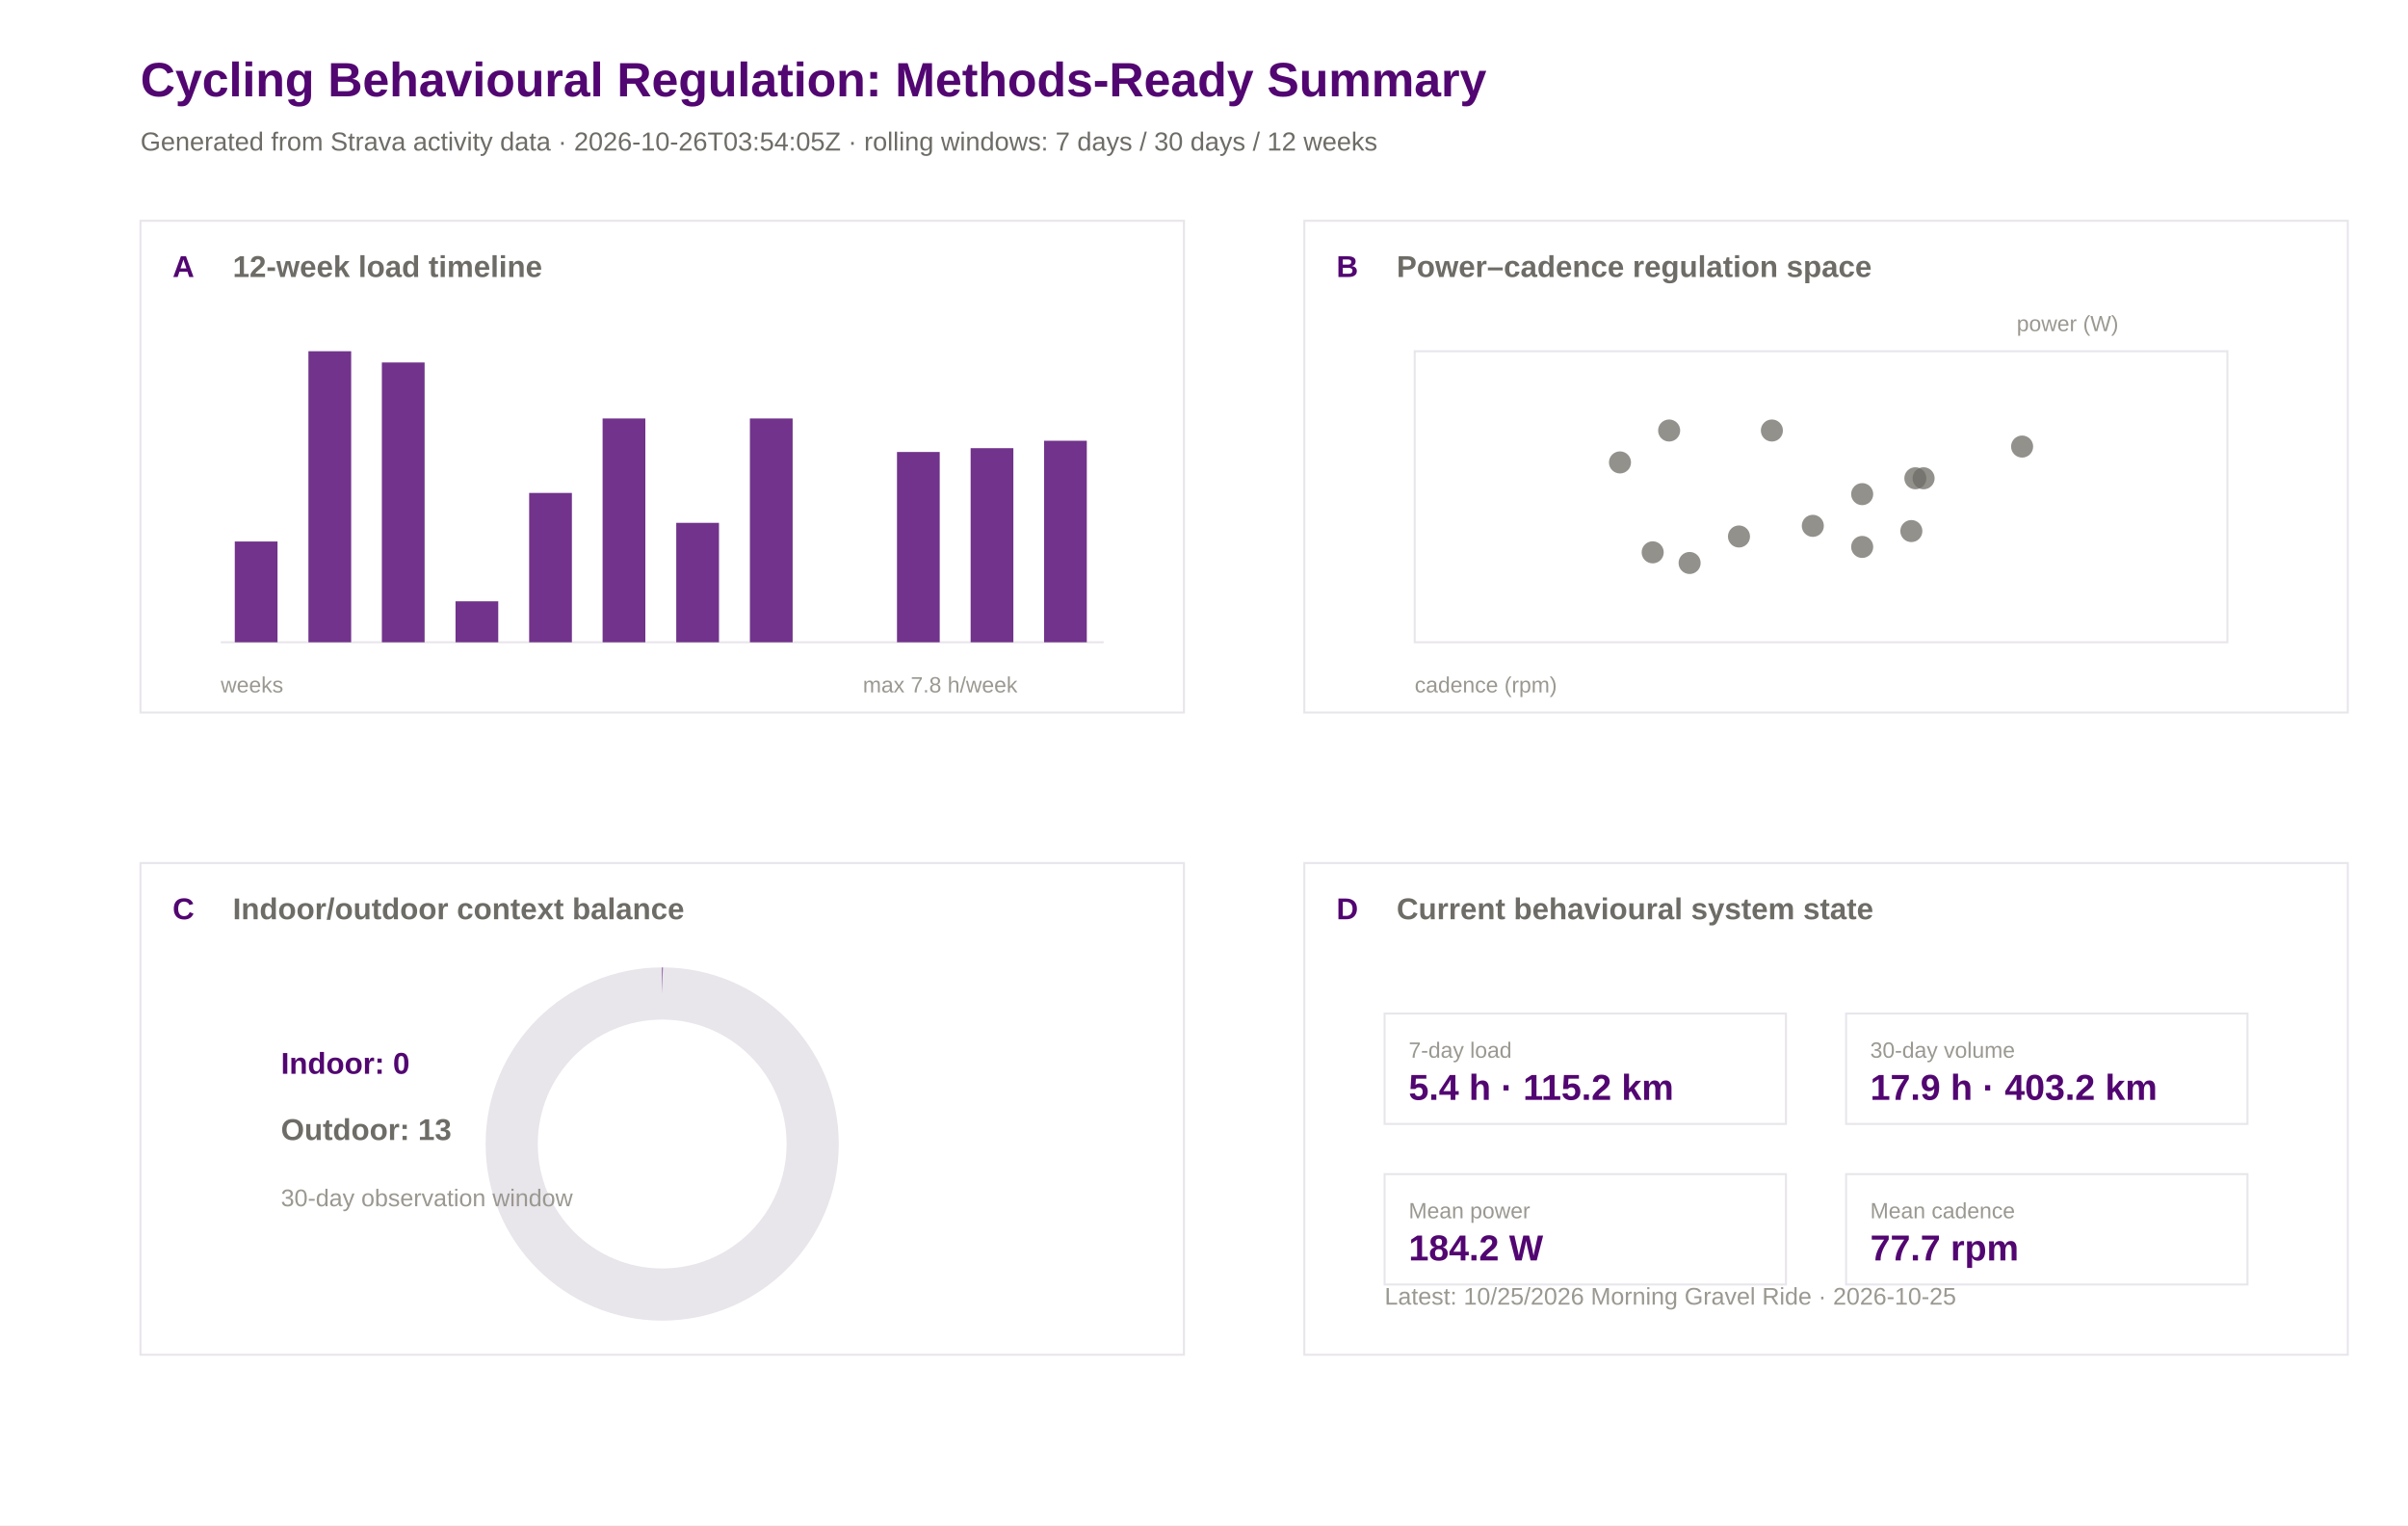
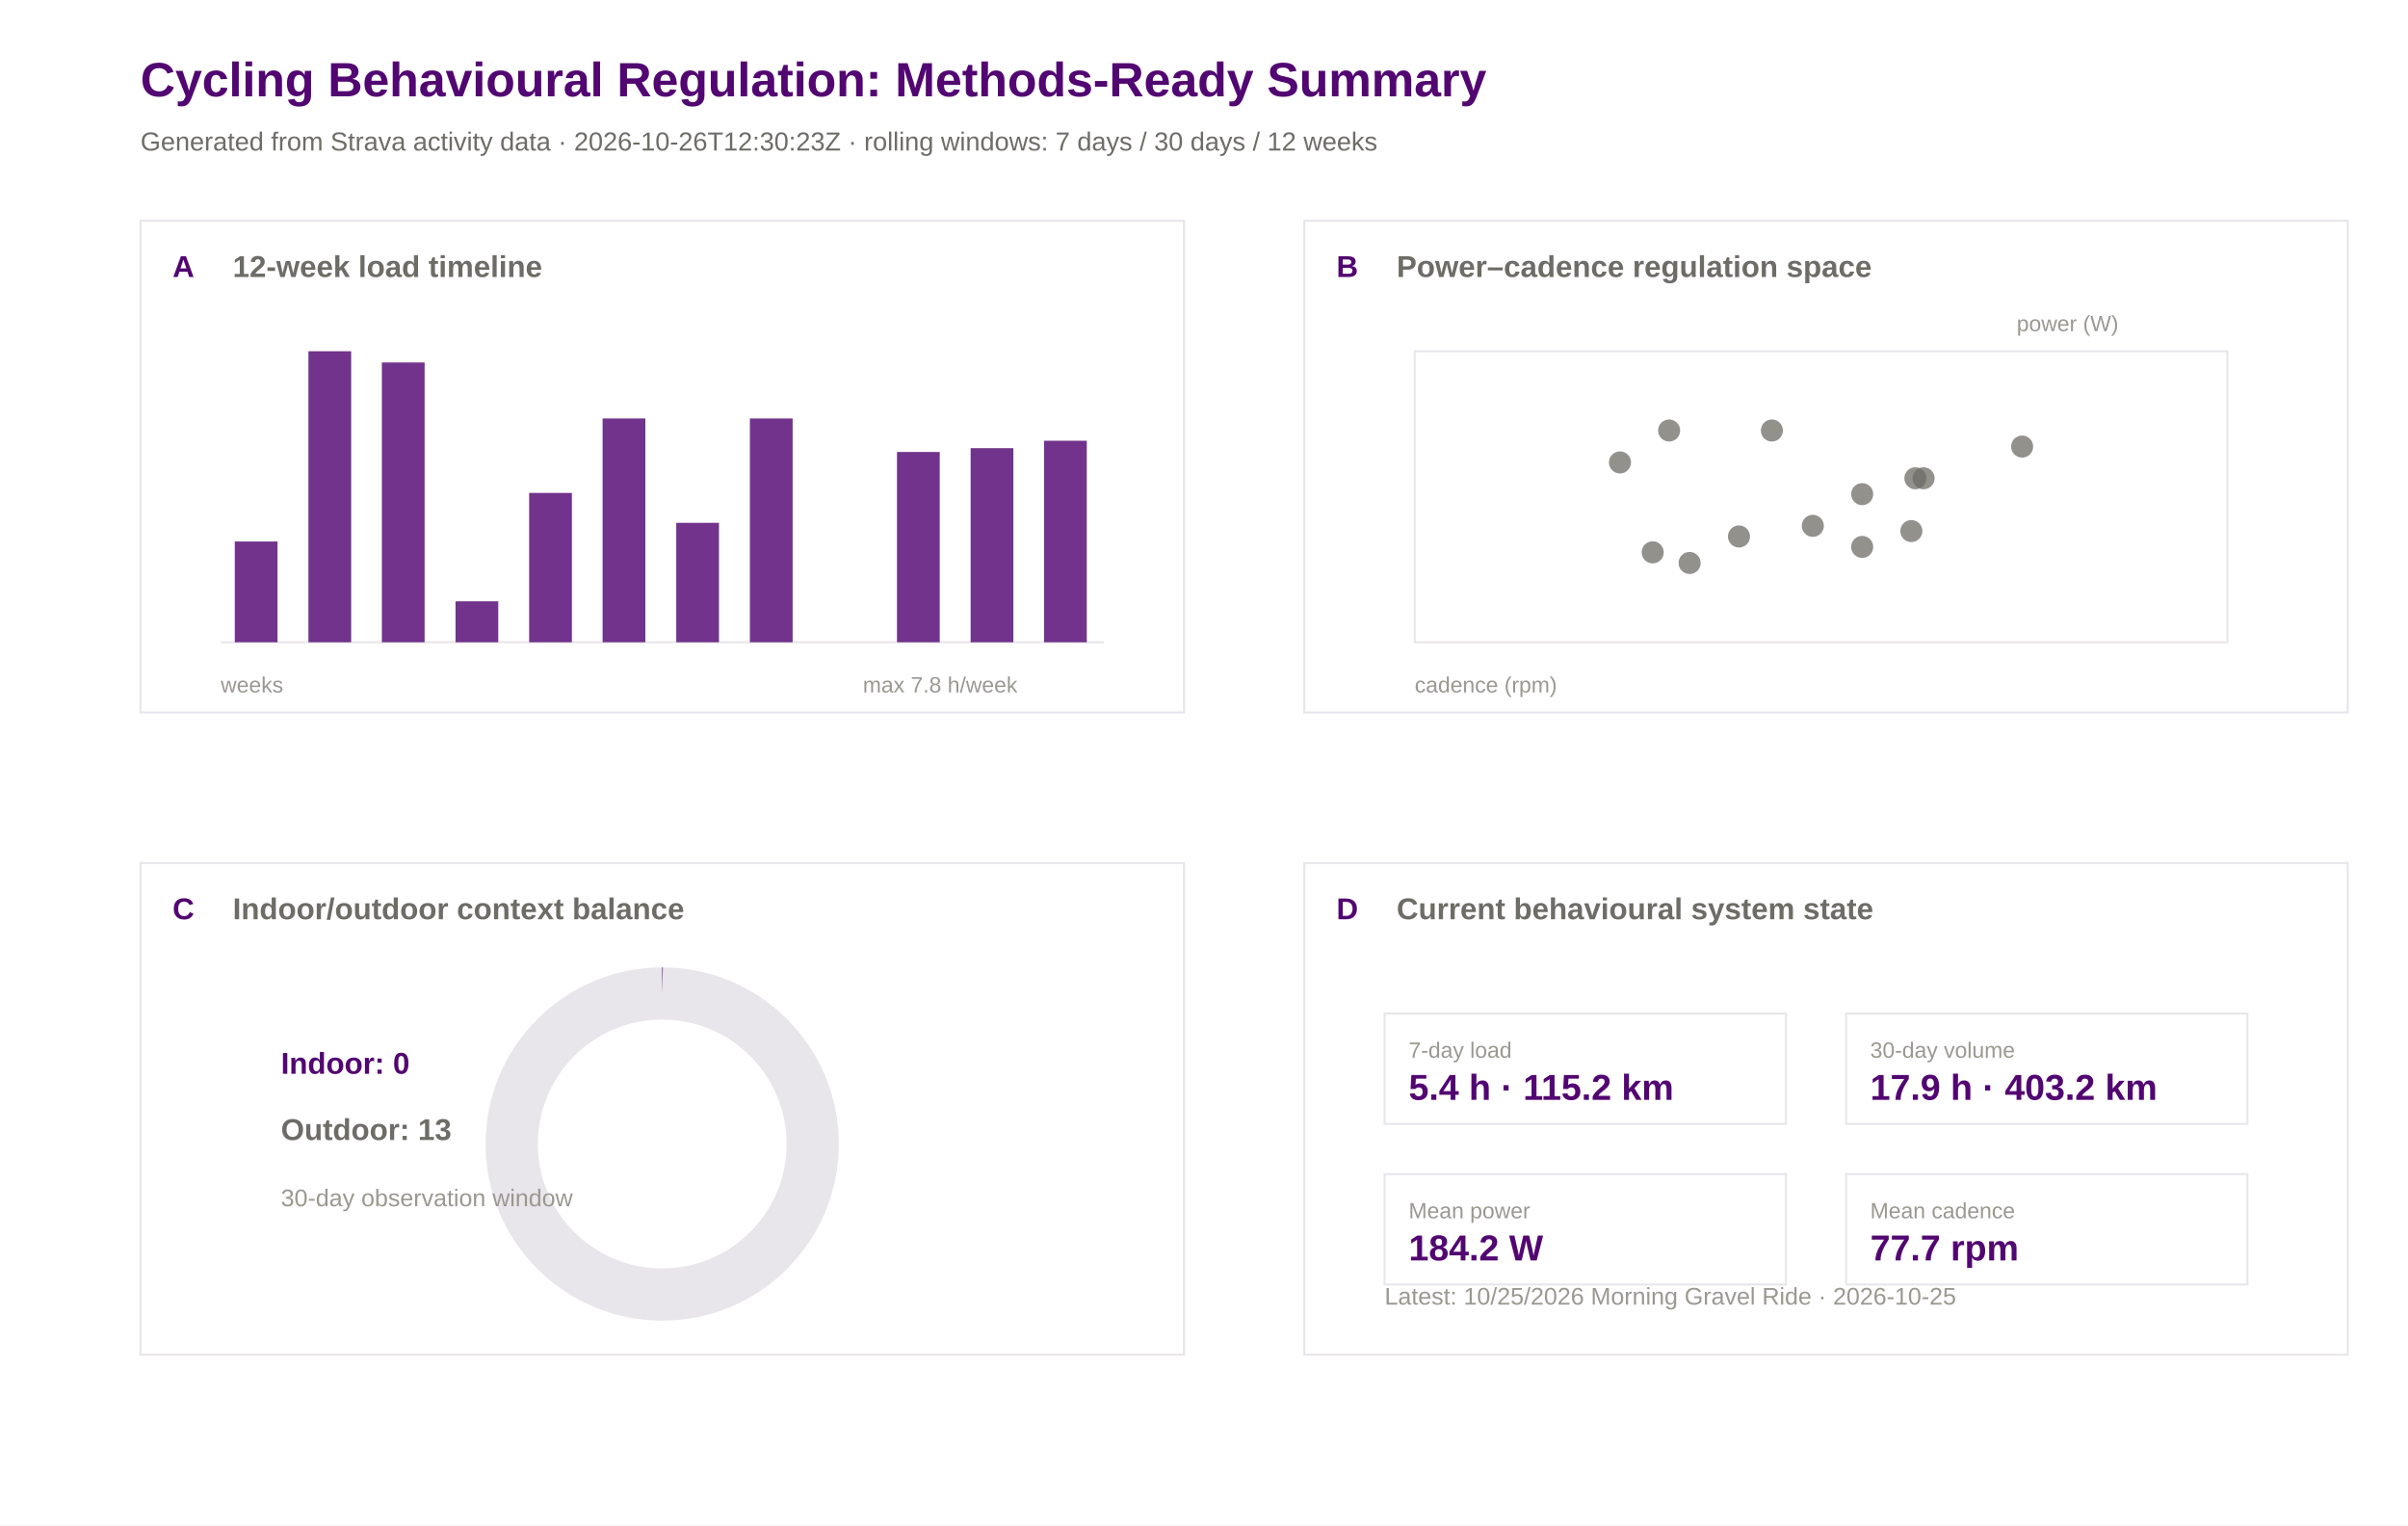
<svg xmlns="http://www.w3.org/2000/svg" width="1200" height="760" viewBox="0 0 1200 760">
  <rect width="100%" height="100%" fill="#ffffff" />
  <text x="70.0" y="48.0" font-family="Arial" font-size="24" font-weight="600" fill="#520671">Cycling Behavioural Regulation: Methods-Ready Summary</text>
-   <text x="70.0" y="75.0" font-family="Arial" font-size="13" font-weight="400" fill="#6e6c66">Generated from Strava activity data · 2026-10-26T03:54:05Z · rolling windows: 7 days / 30 days / 12 weeks</text>
+   <text x="70.0" y="75.0" font-family="Arial" font-size="13" font-weight="400" fill="#6e6c66">Generated from Strava activity data · 2026-10-26T12:30:23Z · rolling windows: 7 days / 30 days / 12 weeks</text>
  <rect x="70" y="110" width="520" height="245" fill="#ffffff" stroke="#e8e5eb" stroke-width="1" />
  <text x="86.0" y="138.0" font-family="Arial" font-size="15" font-weight="600" fill="#520671">A</text>
  <text x="116.0" y="138.0" font-family="Arial" font-size="15" font-weight="600" fill="#6e6c66">12-week load timeline</text>
  <rect x="650" y="110" width="520" height="245" fill="#ffffff" stroke="#e8e5eb" stroke-width="1" />
  <text x="666.0" y="138.0" font-family="Arial" font-size="15" font-weight="600" fill="#520671">B</text>
  <text x="696.0" y="138.0" font-family="Arial" font-size="15" font-weight="600" fill="#6e6c66">Power–cadence regulation space</text>
  <rect x="70" y="430" width="520" height="245" fill="#ffffff" stroke="#e8e5eb" stroke-width="1" />
  <text x="86.0" y="458.0" font-family="Arial" font-size="15" font-weight="600" fill="#520671">C</text>
  <text x="116.0" y="458.0" font-family="Arial" font-size="15" font-weight="600" fill="#6e6c66">Indoor/outdoor context balance</text>
  <rect x="650" y="430" width="520" height="245" fill="#ffffff" stroke="#e8e5eb" stroke-width="1" />
  <text x="666.0" y="458.0" font-family="Arial" font-size="15" font-weight="600" fill="#520671">D</text>
  <text x="696.0" y="458.0" font-family="Arial" font-size="15" font-weight="600" fill="#6e6c66">Current behavioural system state</text>
  <line x1="110" y1="320" x2="550" y2="320" stroke="#e8e5eb" />
  <rect x="117.0" y="269.8" width="21.3" height="50.2" fill="#520671" opacity="0.82" />
  <rect x="153.7" y="175.0" width="21.3" height="145.0" fill="#520671" opacity="0.82" />
  <rect x="190.3" y="180.6" width="21.3" height="139.4" fill="#520671" opacity="0.82" />
  <rect x="227.0" y="299.6" width="21.3" height="20.4" fill="#520671" opacity="0.82" />
  <rect x="263.7" y="245.6" width="21.3" height="74.4" fill="#520671" opacity="0.82" />
  <rect x="300.3" y="208.5" width="21.3" height="111.5" fill="#520671" opacity="0.82" />
  <rect x="337.0" y="260.5" width="21.3" height="59.5" fill="#520671" opacity="0.82" />
  <rect x="373.7" y="208.5" width="21.3" height="111.5" fill="#520671" opacity="0.82" />
  <rect x="410.3" y="320.0" width="21.3" height="0.0" fill="#520671" opacity="0.82" />
  <rect x="447.0" y="225.2" width="21.3" height="94.8" fill="#520671" opacity="0.82" />
  <rect x="483.7" y="223.3" width="21.3" height="96.7" fill="#520671" opacity="0.82" />
  <rect x="520.3" y="219.6" width="21.3" height="100.4" fill="#520671" opacity="0.82" />
  <text x="110.0" y="345.0" font-family="Arial" font-size="11" font-weight="400" fill="#9a9890">weeks</text>
  <text x="430.0" y="345.0" font-family="Arial" font-size="11" font-weight="400" fill="#9a9890">max 7.8 h/week</text>
  <rect x="705" y="175" width="405" height="145" fill="#ffffff" stroke="#e8e5eb" />
  <circle cx="842.0" cy="280.5" r="5.5" fill="#6e6c66" opacity="0.75" />
  <circle cx="928.0" cy="246.2" r="5.5" fill="#6e6c66" opacity="0.75" />
  <circle cx="866.6" cy="267.3" r="5.5" fill="#6e6c66" opacity="0.75" />
  <circle cx="883.0" cy="214.5" r="5.5" fill="#6e6c66" opacity="0.75" />
  <circle cx="903.4" cy="262.0" r="5.5" fill="#6e6c66" opacity="0.75" />
  <circle cx="958.6" cy="238.3" r="5.5" fill="#6e6c66" opacity="0.75" />
  <circle cx="952.5" cy="264.6" r="5.5" fill="#6e6c66" opacity="0.75" />
  <circle cx="928.0" cy="272.5" r="5.5" fill="#6e6c66" opacity="0.75" />
  <circle cx="954.5" cy="238.3" r="5.5" fill="#6e6c66" opacity="0.75" />
  <circle cx="831.8" cy="214.5" r="5.5" fill="#6e6c66" opacity="0.75" />
  <circle cx="807.3" cy="230.4" r="5.5" fill="#6e6c66" opacity="0.75" />
  <circle cx="823.6" cy="275.2" r="5.5" fill="#6e6c66" opacity="0.75" />
  <circle cx="1007.7" cy="222.5" r="5.5" fill="#6e6c66" opacity="0.75" />
  <text x="705.0" y="345.0" font-family="Arial" font-size="11" font-weight="400" fill="#9a9890">cadence (rpm)</text>
  <text x="1005.0" y="165.0" font-family="Arial" font-size="11" font-weight="400" fill="#9a9890">power (W)</text>
  <circle cx="330" cy="570" r="75" fill="none" stroke="#e8e5eb" stroke-width="26" />
  <circle cx="330" cy="570" r="75" fill="none" stroke="#520671" stroke-width="26" stroke-dasharray="0.0 471.2" transform="rotate(-90 330 570)" />
  <text x="140.0" y="535.0" font-family="Arial" font-size="15" font-weight="600" fill="#520671">Indoor: 0</text>
  <text x="140.0" y="568.0" font-family="Arial" font-size="15" font-weight="600" fill="#6e6c66">Outdoor: 13</text>
  <text x="140.0" y="601.0" font-family="Arial" font-size="12" font-weight="400" fill="#9a9890">30-day observation window</text>
  <rect x="690" y="505" width="200" height="55" fill="#ffffff" stroke="#e8e5eb" />
  <text x="702.0" y="527.0" font-family="Arial" font-size="11" font-weight="500" fill="#9a9890">7-day load</text>
  <text x="702.0" y="548.0" font-family="Arial" font-size="18" font-weight="600" fill="#520671">5.4 h · 115.2 km</text>
  <rect x="920" y="505" width="200" height="55" fill="#ffffff" stroke="#e8e5eb" />
  <text x="932.0" y="527.0" font-family="Arial" font-size="11" font-weight="500" fill="#9a9890">30-day volume</text>
  <text x="932.0" y="548.0" font-family="Arial" font-size="18" font-weight="600" fill="#520671">17.9 h · 403.2 km</text>
  <rect x="690" y="585" width="200" height="55" fill="#ffffff" stroke="#e8e5eb" />
  <text x="702.0" y="607.0" font-family="Arial" font-size="11" font-weight="500" fill="#9a9890">Mean power</text>
  <text x="702.0" y="628.0" font-family="Arial" font-size="18" font-weight="600" fill="#520671">184.2 W</text>
  <rect x="920" y="585" width="200" height="55" fill="#ffffff" stroke="#e8e5eb" />
  <text x="932.0" y="607.0" font-family="Arial" font-size="11" font-weight="500" fill="#9a9890">Mean cadence</text>
  <text x="932.0" y="628.0" font-family="Arial" font-size="18" font-weight="600" fill="#520671">77.7 rpm</text>
  <text x="690.0" y="650.0" font-family="Arial" font-size="12" font-weight="400" fill="#9a9890">Latest: 10/25/2026 Morning Gravel Ride · 2026-10-25</text>
</svg>
